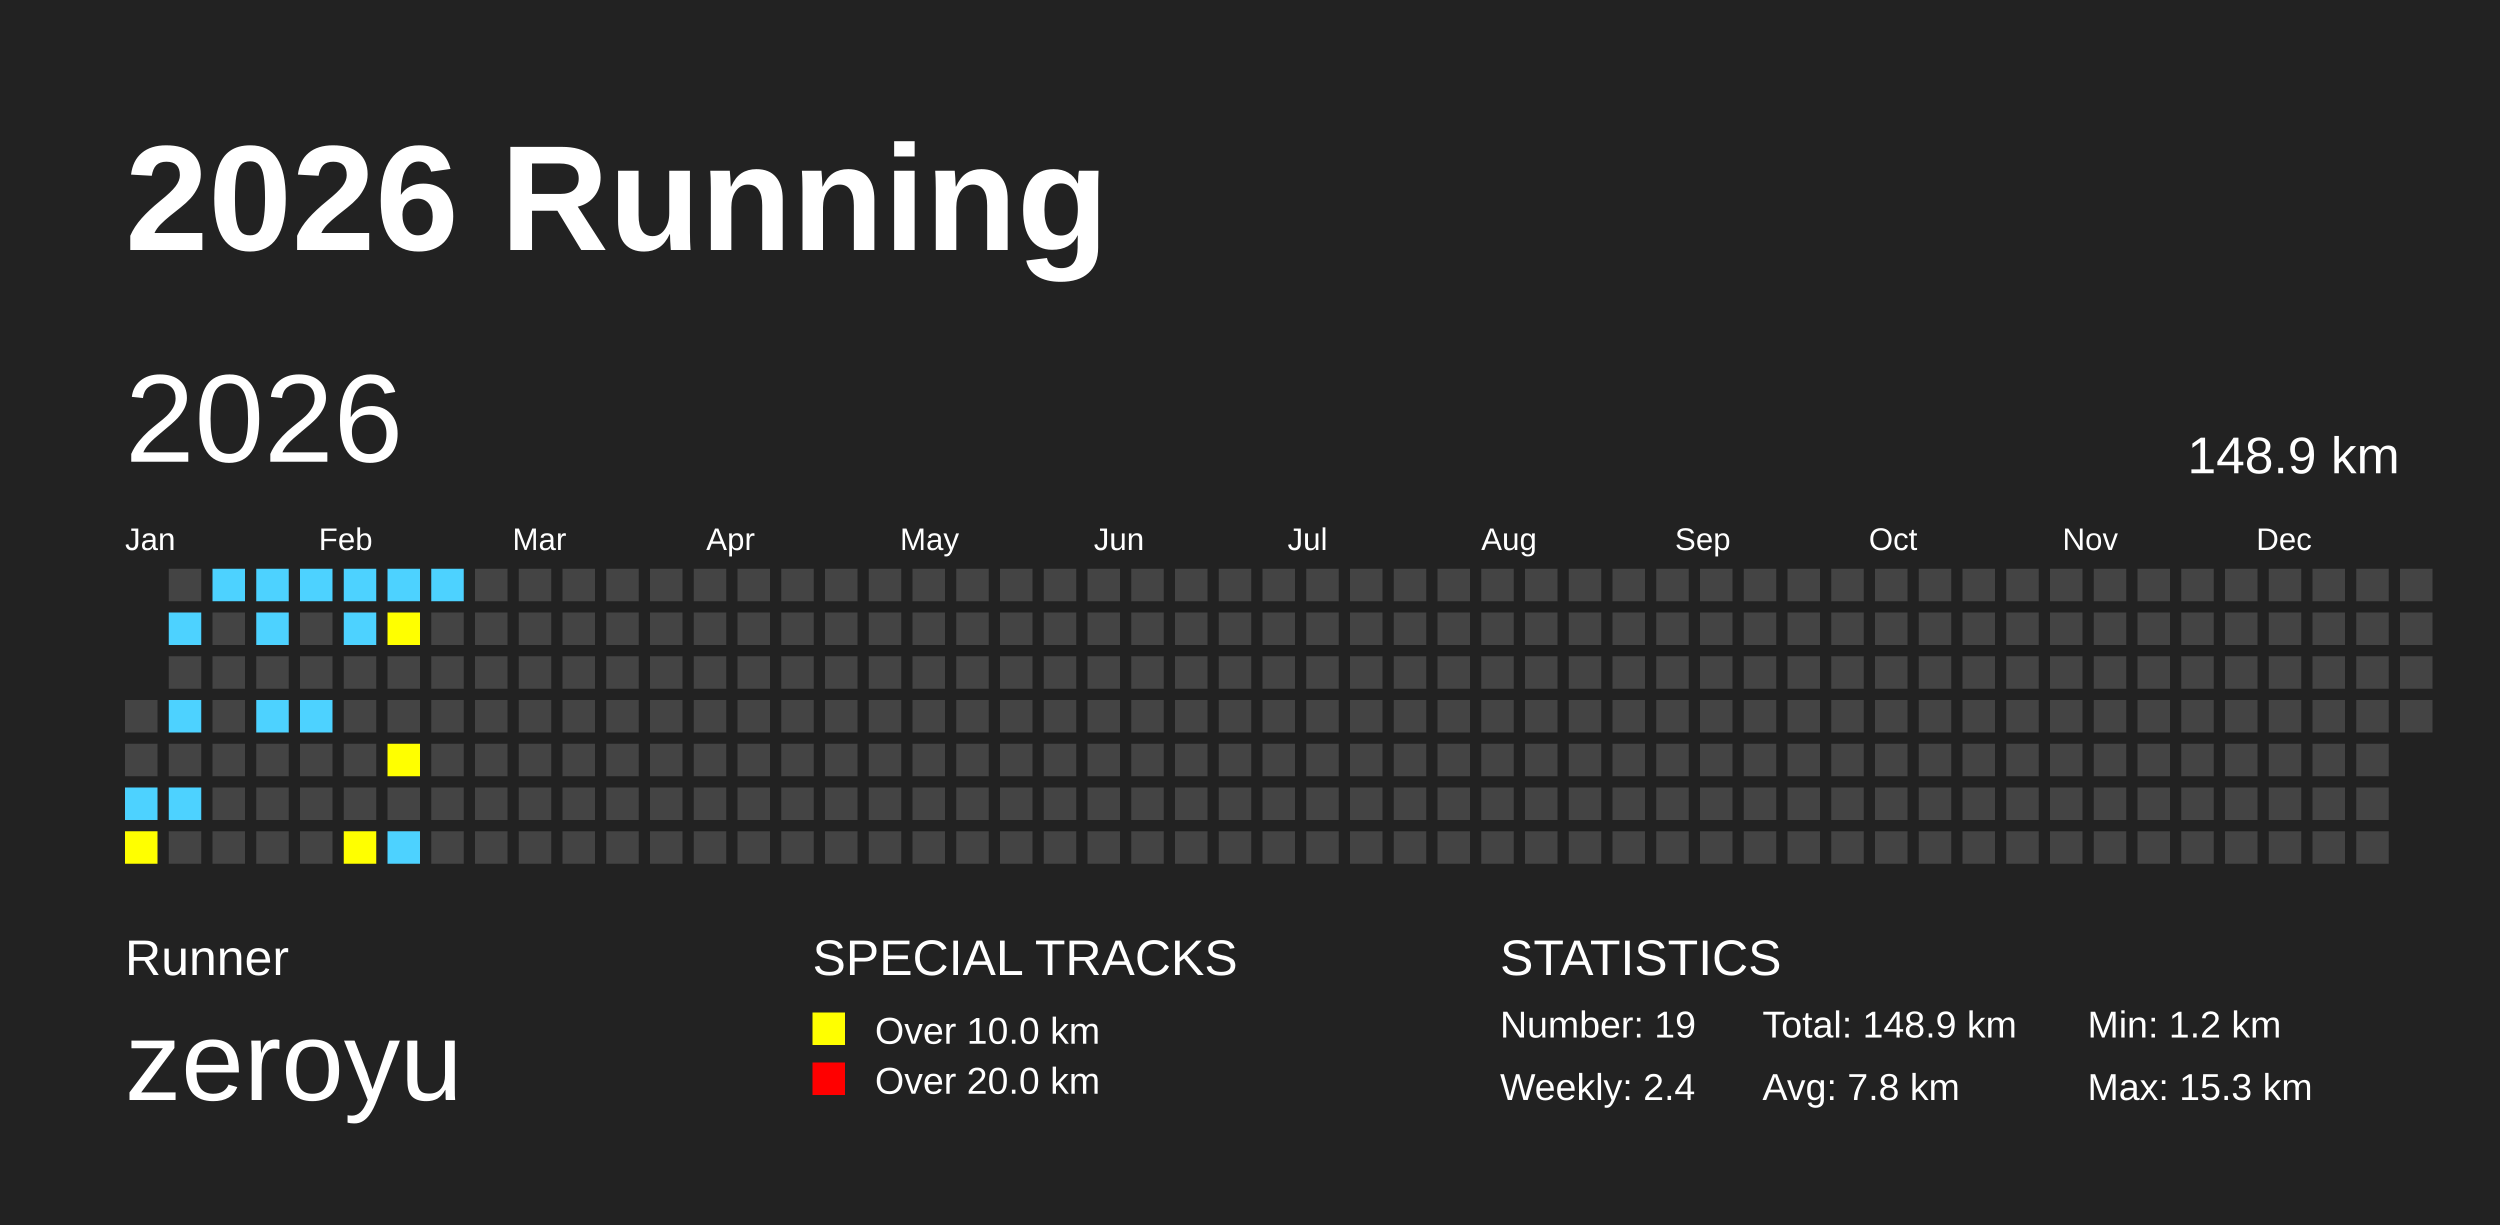
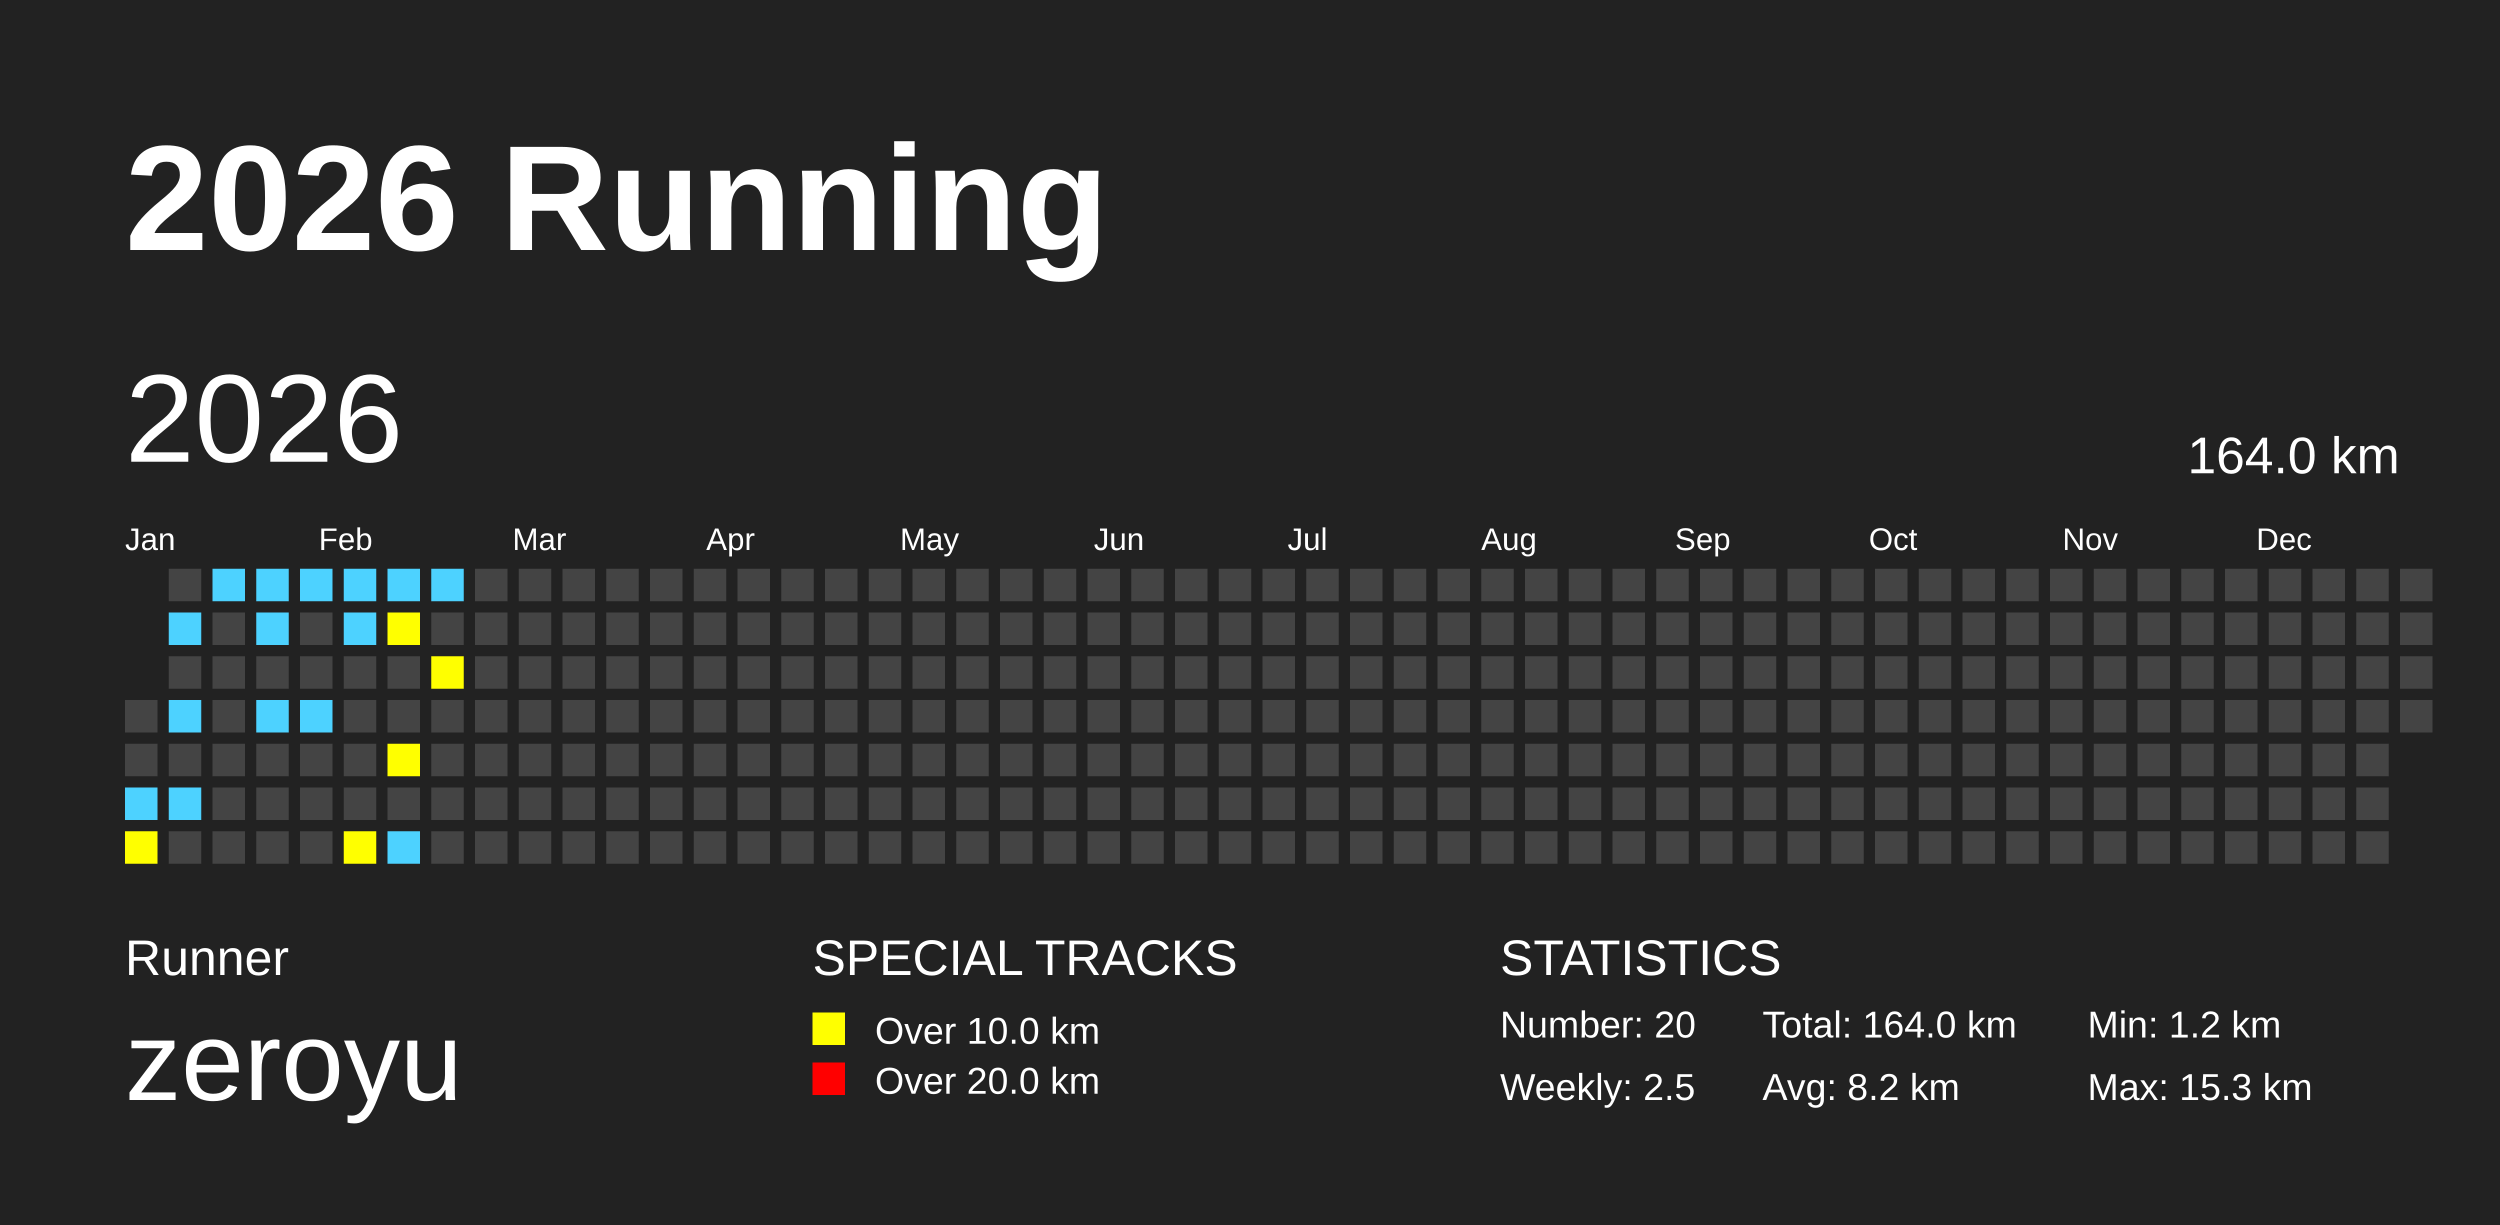
<svg xmlns="http://www.w3.org/2000/svg" baseProfile="full" height="98mm" version="1.1" viewBox="0,0,200,98" width="200mm">
  <defs />
  <rect fill="#222222" height="98" width="200" x="0" y="0" />
  <text fill="#FFFFFF" style="font-size:12px; font-family:Arial; font-weight:bold;" x="10" y="20">2026 Running</text>
  <text fill="#FFFFFF" style="font-size:4px; font-family:Arial" x="10" y="78">Runner</text>
  <text fill="#FFFFFF" style="font-size:9px; font-family:Arial" x="10" y="88">zeroyu</text>
  <text fill="#FFFFFF" style="font-size:4px; font-family:Arial" x="65" y="78">SPECIAL TRACKS</text>
  <rect fill="yellow" height="2.6" width="2.6" x="65" y="81" />
  <text fill="#FFFFFF" style="font-size:3px; font-family:Arial" x="70" y="83.5">Over 10.0 km</text>
  <rect fill="red" height="2.6" width="2.6" x="65" y="85" />
  <text fill="#FFFFFF" style="font-size:3px; font-family:Arial" x="70" y="87.5">Over 20.0 km</text>
  <text fill="#FFFFFF" style="font-size:4px; font-family:Arial" x="120" y="78">STATISTICS</text>
-   <text fill="#FFFFFF" style="font-size:3px; font-family:Arial" x="120" y="83">Number: 19</text>
-   <text fill="#FFFFFF" style="font-size:3px; font-family:Arial" x="120" y="88">Weekly: 2.4</text>
-   <text fill="#FFFFFF" style="font-size:3px; font-family:Arial" x="141" y="83">Total: 148.9 km</text>
-   <text fill="#FFFFFF" style="font-size:3px; font-family:Arial" x="141" y="88">Avg: 7.8 km</text>
+   <text fill="#FFFFFF" style="font-size:3px; font-family:Arial" x="120" y="83">Number: 20</text>
+   <text fill="#FFFFFF" style="font-size:3px; font-family:Arial" x="120" y="88">Weekly: 2.5</text>
+   <text fill="#FFFFFF" style="font-size:3px; font-family:Arial" x="141" y="83">Total: 164.0 km</text>
+   <text fill="#FFFFFF" style="font-size:3px; font-family:Arial" x="141" y="88">Avg: 8.2 km</text>
  <text fill="#FFFFFF" style="font-size:3px; font-family:Arial" x="167" y="83">Min: 1.2 km</text>
  <text fill="#FFFFFF" style="font-size:3px; font-family:Arial" x="167" y="88">Max: 15.3 km</text>
  <text dominant-baseline="hanging" fill="#FFFFFF" style="font-size:10.0px; font-family:Arial;" x="10" y="30">2026</text>
-   <text dominant-baseline="hanging" fill="#FFFFFF" style="font-size:4.125px; font-family:Arial;" x="175" y="35">148.9 km</text>
+   <text dominant-baseline="hanging" fill="#FFFFFF" style="font-size:4.125px; font-family:Arial;" x="175" y="35">164.0 km</text>
  <text fill="#FFFFFF" style="font-size:2.5px; font-family:Arial" x="10.0" y="44">Jan</text>
  <text fill="#FFFFFF" style="font-size:2.5px; font-family:Arial" x="25.5" y="44">Feb</text>
  <text fill="#FFFFFF" style="font-size:2.5px; font-family:Arial" x="41.0" y="44">Mar</text>
  <text fill="#FFFFFF" style="font-size:2.5px; font-family:Arial" x="56.5" y="44">Apr</text>
  <text fill="#FFFFFF" style="font-size:2.5px; font-family:Arial" x="72.0" y="44">May</text>
  <text fill="#FFFFFF" style="font-size:2.5px; font-family:Arial" x="87.5" y="44">Jun</text>
  <text fill="#FFFFFF" style="font-size:2.5px; font-family:Arial" x="103.0" y="44">Jul</text>
  <text fill="#FFFFFF" style="font-size:2.5px; font-family:Arial" x="118.5" y="44">Aug</text>
  <text fill="#FFFFFF" style="font-size:2.5px; font-family:Arial" x="134.0" y="44">Sep</text>
  <text fill="#FFFFFF" style="font-size:2.5px; font-family:Arial" x="149.5" y="44">Oct</text>
  <text fill="#FFFFFF" style="font-size:2.5px; font-family:Arial" x="165.0" y="44">Nov</text>
  <text fill="#FFFFFF" style="font-size:2.5px; font-family:Arial" x="180.5" y="44">Dec</text>
  <rect fill="#444444" height="2.6" width="2.6" x="10.0" y="56.0" />
  <rect fill="#444444" height="2.6" width="2.6" x="10.0" y="59.5" />
  <rect fill="#4DD2FF" height="2.6" width="2.6" x="10.0" y="63.0" />
  <rect fill="yellow" height="2.6" width="2.6" x="10.0" y="66.5" />
  <rect fill="#444444" height="2.6" width="2.6" x="13.5" y="45.5" />
  <rect fill="#4DD2FF" height="2.6" width="2.6" x="13.5" y="49.0" />
  <rect fill="#444444" height="2.6" width="2.6" x="13.5" y="52.5" />
  <rect fill="#4DD2FF" height="2.6" width="2.6" x="13.5" y="56.0" />
  <rect fill="#444444" height="2.6" width="2.6" x="13.5" y="59.5" />
  <rect fill="#4DD2FF" height="2.6" width="2.6" x="13.5" y="63.0" />
  <rect fill="#444444" height="2.6" width="2.6" x="13.5" y="66.5" />
  <rect fill="#4DD2FF" height="2.6" width="2.6" x="17.0" y="45.5" />
  <rect fill="#444444" height="2.6" width="2.6" x="17.0" y="49.0" />
  <rect fill="#444444" height="2.6" width="2.6" x="17.0" y="52.5" />
  <rect fill="#444444" height="2.6" width="2.6" x="17.0" y="56.0" />
  <rect fill="#444444" height="2.6" width="2.6" x="17.0" y="59.5" />
  <rect fill="#444444" height="2.6" width="2.6" x="17.0" y="63.0" />
  <rect fill="#444444" height="2.6" width="2.6" x="17.0" y="66.5" />
  <rect fill="#4DD2FF" height="2.6" width="2.6" x="20.5" y="45.5" />
  <rect fill="#4DD2FF" height="2.6" width="2.6" x="20.5" y="49.0" />
  <rect fill="#444444" height="2.6" width="2.6" x="20.5" y="52.5" />
  <rect fill="#4DD2FF" height="2.6" width="2.6" x="20.5" y="56.0" />
  <rect fill="#444444" height="2.6" width="2.6" x="20.5" y="59.5" />
  <rect fill="#444444" height="2.6" width="2.6" x="20.5" y="63.0" />
  <rect fill="#444444" height="2.6" width="2.6" x="20.5" y="66.5" />
  <rect fill="#4DD2FF" height="2.6" width="2.6" x="24.0" y="45.5" />
  <rect fill="#444444" height="2.6" width="2.6" x="24.0" y="49.0" />
  <rect fill="#444444" height="2.6" width="2.6" x="24.0" y="52.5" />
  <rect fill="#4DD2FF" height="2.6" width="2.6" x="24.0" y="56.0" />
  <rect fill="#444444" height="2.6" width="2.6" x="24.0" y="59.5" />
  <rect fill="#444444" height="2.6" width="2.6" x="24.0" y="63.0" />
  <rect fill="#444444" height="2.6" width="2.6" x="24.0" y="66.5" />
  <rect fill="#4DD2FF" height="2.6" width="2.6" x="27.5" y="45.5" />
  <rect fill="#4DD2FF" height="2.6" width="2.6" x="27.5" y="49.0" />
  <rect fill="#444444" height="2.6" width="2.6" x="27.5" y="52.5" />
  <rect fill="#444444" height="2.6" width="2.6" x="27.5" y="56.0" />
  <rect fill="#444444" height="2.6" width="2.6" x="27.5" y="59.5" />
  <rect fill="#444444" height="2.6" width="2.6" x="27.5" y="63.0" />
  <rect fill="yellow" height="2.6" width="2.6" x="27.5" y="66.5" />
  <rect fill="#4DD2FF" height="2.6" width="2.6" x="31.0" y="45.5" />
  <rect fill="yellow" height="2.6" width="2.6" x="31.0" y="49.0" />
  <rect fill="#444444" height="2.6" width="2.6" x="31.0" y="52.5" />
  <rect fill="#444444" height="2.6" width="2.6" x="31.0" y="56.0" />
  <rect fill="yellow" height="2.6" width="2.6" x="31.0" y="59.5" />
  <rect fill="#444444" height="2.6" width="2.6" x="31.0" y="63.0" />
  <rect fill="#4DD2FF" height="2.6" width="2.6" x="31.0" y="66.5" />
  <rect fill="#4DD2FF" height="2.6" width="2.6" x="34.5" y="45.5" />
  <rect fill="#444444" height="2.6" width="2.6" x="34.5" y="49.0" />
-   <rect fill="#444444" height="2.6" width="2.6" x="34.5" y="52.5" />
+   <rect fill="yellow" height="2.6" width="2.6" x="34.5" y="52.5" />
  <rect fill="#444444" height="2.6" width="2.6" x="34.5" y="56.0" />
  <rect fill="#444444" height="2.6" width="2.6" x="34.5" y="59.5" />
  <rect fill="#444444" height="2.6" width="2.6" x="34.5" y="63.0" />
  <rect fill="#444444" height="2.6" width="2.6" x="34.5" y="66.5" />
  <rect fill="#444444" height="2.6" width="2.6" x="38.0" y="45.5" />
  <rect fill="#444444" height="2.6" width="2.6" x="38.0" y="49.0" />
  <rect fill="#444444" height="2.6" width="2.6" x="38.0" y="52.5" />
  <rect fill="#444444" height="2.6" width="2.6" x="38.0" y="56.0" />
  <rect fill="#444444" height="2.6" width="2.6" x="38.0" y="59.5" />
  <rect fill="#444444" height="2.6" width="2.6" x="38.0" y="63.0" />
  <rect fill="#444444" height="2.6" width="2.6" x="38.0" y="66.5" />
  <rect fill="#444444" height="2.6" width="2.6" x="41.5" y="45.5" />
  <rect fill="#444444" height="2.6" width="2.6" x="41.5" y="49.0" />
  <rect fill="#444444" height="2.6" width="2.6" x="41.5" y="52.5" />
  <rect fill="#444444" height="2.6" width="2.6" x="41.5" y="56.0" />
  <rect fill="#444444" height="2.6" width="2.6" x="41.5" y="59.5" />
  <rect fill="#444444" height="2.6" width="2.6" x="41.5" y="63.0" />
  <rect fill="#444444" height="2.6" width="2.6" x="41.5" y="66.5" />
  <rect fill="#444444" height="2.6" width="2.6" x="45.0" y="45.5" />
  <rect fill="#444444" height="2.6" width="2.6" x="45.0" y="49.0" />
  <rect fill="#444444" height="2.6" width="2.6" x="45.0" y="52.5" />
  <rect fill="#444444" height="2.6" width="2.6" x="45.0" y="56.0" />
  <rect fill="#444444" height="2.6" width="2.6" x="45.0" y="59.5" />
  <rect fill="#444444" height="2.6" width="2.6" x="45.0" y="63.0" />
  <rect fill="#444444" height="2.6" width="2.6" x="45.0" y="66.5" />
  <rect fill="#444444" height="2.6" width="2.6" x="48.5" y="45.5" />
  <rect fill="#444444" height="2.6" width="2.6" x="48.5" y="49.0" />
  <rect fill="#444444" height="2.6" width="2.6" x="48.5" y="52.5" />
  <rect fill="#444444" height="2.6" width="2.6" x="48.5" y="56.0" />
  <rect fill="#444444" height="2.6" width="2.6" x="48.5" y="59.5" />
  <rect fill="#444444" height="2.6" width="2.6" x="48.5" y="63.0" />
  <rect fill="#444444" height="2.6" width="2.6" x="48.5" y="66.5" />
  <rect fill="#444444" height="2.6" width="2.6" x="52.0" y="45.5" />
  <rect fill="#444444" height="2.6" width="2.6" x="52.0" y="49.0" />
  <rect fill="#444444" height="2.6" width="2.6" x="52.0" y="52.5" />
  <rect fill="#444444" height="2.6" width="2.6" x="52.0" y="56.0" />
  <rect fill="#444444" height="2.6" width="2.6" x="52.0" y="59.5" />
  <rect fill="#444444" height="2.6" width="2.6" x="52.0" y="63.0" />
  <rect fill="#444444" height="2.6" width="2.6" x="52.0" y="66.5" />
  <rect fill="#444444" height="2.6" width="2.6" x="55.5" y="45.5" />
  <rect fill="#444444" height="2.6" width="2.6" x="55.5" y="49.0" />
  <rect fill="#444444" height="2.6" width="2.6" x="55.5" y="52.5" />
  <rect fill="#444444" height="2.6" width="2.6" x="55.5" y="56.0" />
  <rect fill="#444444" height="2.6" width="2.6" x="55.5" y="59.5" />
  <rect fill="#444444" height="2.6" width="2.6" x="55.5" y="63.0" />
  <rect fill="#444444" height="2.6" width="2.6" x="55.5" y="66.5" />
  <rect fill="#444444" height="2.6" width="2.6" x="59.0" y="45.5" />
  <rect fill="#444444" height="2.6" width="2.6" x="59.0" y="49.0" />
  <rect fill="#444444" height="2.6" width="2.6" x="59.0" y="52.5" />
  <rect fill="#444444" height="2.6" width="2.6" x="59.0" y="56.0" />
  <rect fill="#444444" height="2.6" width="2.6" x="59.0" y="59.5" />
  <rect fill="#444444" height="2.6" width="2.6" x="59.0" y="63.0" />
  <rect fill="#444444" height="2.6" width="2.6" x="59.0" y="66.5" />
  <rect fill="#444444" height="2.6" width="2.6" x="62.5" y="45.5" />
  <rect fill="#444444" height="2.6" width="2.6" x="62.5" y="49.0" />
  <rect fill="#444444" height="2.6" width="2.6" x="62.5" y="52.5" />
  <rect fill="#444444" height="2.6" width="2.6" x="62.5" y="56.0" />
  <rect fill="#444444" height="2.6" width="2.6" x="62.5" y="59.5" />
  <rect fill="#444444" height="2.6" width="2.6" x="62.5" y="63.0" />
  <rect fill="#444444" height="2.6" width="2.6" x="62.5" y="66.5" />
  <rect fill="#444444" height="2.6" width="2.6" x="66.0" y="45.5" />
  <rect fill="#444444" height="2.6" width="2.6" x="66.0" y="49.0" />
  <rect fill="#444444" height="2.6" width="2.6" x="66.0" y="52.5" />
  <rect fill="#444444" height="2.6" width="2.6" x="66.0" y="56.0" />
  <rect fill="#444444" height="2.6" width="2.6" x="66.0" y="59.5" />
  <rect fill="#444444" height="2.6" width="2.6" x="66.0" y="63.0" />
  <rect fill="#444444" height="2.6" width="2.6" x="66.0" y="66.5" />
  <rect fill="#444444" height="2.6" width="2.6" x="69.5" y="45.5" />
  <rect fill="#444444" height="2.6" width="2.6" x="69.5" y="49.0" />
  <rect fill="#444444" height="2.6" width="2.6" x="69.5" y="52.5" />
  <rect fill="#444444" height="2.6" width="2.6" x="69.5" y="56.0" />
  <rect fill="#444444" height="2.6" width="2.6" x="69.5" y="59.5" />
  <rect fill="#444444" height="2.6" width="2.6" x="69.5" y="63.0" />
  <rect fill="#444444" height="2.6" width="2.6" x="69.5" y="66.5" />
  <rect fill="#444444" height="2.6" width="2.6" x="73.0" y="45.5" />
  <rect fill="#444444" height="2.6" width="2.6" x="73.0" y="49.0" />
  <rect fill="#444444" height="2.6" width="2.6" x="73.0" y="52.5" />
  <rect fill="#444444" height="2.6" width="2.6" x="73.0" y="56.0" />
  <rect fill="#444444" height="2.6" width="2.6" x="73.0" y="59.5" />
  <rect fill="#444444" height="2.6" width="2.6" x="73.0" y="63.0" />
  <rect fill="#444444" height="2.6" width="2.6" x="73.0" y="66.5" />
  <rect fill="#444444" height="2.6" width="2.6" x="76.5" y="45.5" />
  <rect fill="#444444" height="2.6" width="2.6" x="76.5" y="49.0" />
  <rect fill="#444444" height="2.6" width="2.6" x="76.5" y="52.5" />
  <rect fill="#444444" height="2.6" width="2.6" x="76.5" y="56.0" />
  <rect fill="#444444" height="2.6" width="2.6" x="76.5" y="59.5" />
  <rect fill="#444444" height="2.6" width="2.6" x="76.5" y="63.0" />
  <rect fill="#444444" height="2.6" width="2.6" x="76.5" y="66.5" />
  <rect fill="#444444" height="2.6" width="2.6" x="80.0" y="45.5" />
  <rect fill="#444444" height="2.6" width="2.6" x="80.0" y="49.0" />
  <rect fill="#444444" height="2.6" width="2.6" x="80.0" y="52.5" />
  <rect fill="#444444" height="2.6" width="2.6" x="80.0" y="56.0" />
  <rect fill="#444444" height="2.6" width="2.6" x="80.0" y="59.5" />
  <rect fill="#444444" height="2.6" width="2.6" x="80.0" y="63.0" />
  <rect fill="#444444" height="2.6" width="2.6" x="80.0" y="66.5" />
  <rect fill="#444444" height="2.6" width="2.6" x="83.5" y="45.5" />
  <rect fill="#444444" height="2.6" width="2.6" x="83.5" y="49.0" />
  <rect fill="#444444" height="2.6" width="2.6" x="83.5" y="52.5" />
  <rect fill="#444444" height="2.6" width="2.6" x="83.5" y="56.0" />
  <rect fill="#444444" height="2.6" width="2.6" x="83.5" y="59.5" />
  <rect fill="#444444" height="2.6" width="2.6" x="83.5" y="63.0" />
  <rect fill="#444444" height="2.6" width="2.6" x="83.5" y="66.5" />
  <rect fill="#444444" height="2.6" width="2.6" x="87.0" y="45.5" />
  <rect fill="#444444" height="2.6" width="2.6" x="87.0" y="49.0" />
  <rect fill="#444444" height="2.6" width="2.6" x="87.0" y="52.5" />
  <rect fill="#444444" height="2.6" width="2.6" x="87.0" y="56.0" />
  <rect fill="#444444" height="2.6" width="2.6" x="87.0" y="59.5" />
  <rect fill="#444444" height="2.6" width="2.6" x="87.0" y="63.0" />
  <rect fill="#444444" height="2.6" width="2.6" x="87.0" y="66.5" />
  <rect fill="#444444" height="2.6" width="2.6" x="90.5" y="45.5" />
  <rect fill="#444444" height="2.6" width="2.6" x="90.5" y="49.0" />
  <rect fill="#444444" height="2.6" width="2.6" x="90.5" y="52.5" />
  <rect fill="#444444" height="2.6" width="2.6" x="90.5" y="56.0" />
  <rect fill="#444444" height="2.6" width="2.6" x="90.5" y="59.5" />
  <rect fill="#444444" height="2.6" width="2.6" x="90.5" y="63.0" />
  <rect fill="#444444" height="2.6" width="2.6" x="90.5" y="66.5" />
  <rect fill="#444444" height="2.6" width="2.6" x="94.0" y="45.5" />
  <rect fill="#444444" height="2.6" width="2.6" x="94.0" y="49.0" />
  <rect fill="#444444" height="2.6" width="2.6" x="94.0" y="52.5" />
  <rect fill="#444444" height="2.6" width="2.6" x="94.0" y="56.0" />
  <rect fill="#444444" height="2.6" width="2.6" x="94.0" y="59.5" />
  <rect fill="#444444" height="2.6" width="2.6" x="94.0" y="63.0" />
  <rect fill="#444444" height="2.6" width="2.6" x="94.0" y="66.5" />
  <rect fill="#444444" height="2.6" width="2.6" x="97.5" y="45.5" />
  <rect fill="#444444" height="2.6" width="2.6" x="97.5" y="49.0" />
  <rect fill="#444444" height="2.6" width="2.6" x="97.5" y="52.5" />
  <rect fill="#444444" height="2.6" width="2.6" x="97.5" y="56.0" />
  <rect fill="#444444" height="2.6" width="2.6" x="97.5" y="59.5" />
  <rect fill="#444444" height="2.6" width="2.6" x="97.5" y="63.0" />
  <rect fill="#444444" height="2.6" width="2.6" x="97.5" y="66.5" />
  <rect fill="#444444" height="2.6" width="2.6" x="101.0" y="45.5" />
  <rect fill="#444444" height="2.6" width="2.6" x="101.0" y="49.0" />
  <rect fill="#444444" height="2.6" width="2.6" x="101.0" y="52.5" />
  <rect fill="#444444" height="2.6" width="2.6" x="101.0" y="56.0" />
  <rect fill="#444444" height="2.6" width="2.6" x="101.0" y="59.5" />
  <rect fill="#444444" height="2.6" width="2.6" x="101.0" y="63.0" />
  <rect fill="#444444" height="2.6" width="2.6" x="101.0" y="66.5" />
  <rect fill="#444444" height="2.6" width="2.6" x="104.5" y="45.5" />
  <rect fill="#444444" height="2.6" width="2.6" x="104.5" y="49.0" />
  <rect fill="#444444" height="2.6" width="2.6" x="104.5" y="52.5" />
  <rect fill="#444444" height="2.6" width="2.6" x="104.5" y="56.0" />
  <rect fill="#444444" height="2.6" width="2.6" x="104.5" y="59.5" />
  <rect fill="#444444" height="2.6" width="2.6" x="104.5" y="63.0" />
  <rect fill="#444444" height="2.6" width="2.6" x="104.5" y="66.5" />
  <rect fill="#444444" height="2.6" width="2.6" x="108.0" y="45.5" />
  <rect fill="#444444" height="2.6" width="2.6" x="108.0" y="49.0" />
  <rect fill="#444444" height="2.6" width="2.6" x="108.0" y="52.5" />
  <rect fill="#444444" height="2.6" width="2.6" x="108.0" y="56.0" />
  <rect fill="#444444" height="2.6" width="2.6" x="108.0" y="59.5" />
  <rect fill="#444444" height="2.6" width="2.6" x="108.0" y="63.0" />
  <rect fill="#444444" height="2.6" width="2.6" x="108.0" y="66.5" />
  <rect fill="#444444" height="2.6" width="2.6" x="111.5" y="45.5" />
  <rect fill="#444444" height="2.6" width="2.6" x="111.5" y="49.0" />
  <rect fill="#444444" height="2.6" width="2.6" x="111.5" y="52.5" />
  <rect fill="#444444" height="2.6" width="2.6" x="111.5" y="56.0" />
  <rect fill="#444444" height="2.6" width="2.6" x="111.5" y="59.5" />
  <rect fill="#444444" height="2.6" width="2.6" x="111.5" y="63.0" />
  <rect fill="#444444" height="2.6" width="2.6" x="111.5" y="66.5" />
  <rect fill="#444444" height="2.6" width="2.6" x="115.0" y="45.5" />
  <rect fill="#444444" height="2.6" width="2.6" x="115.0" y="49.0" />
  <rect fill="#444444" height="2.6" width="2.6" x="115.0" y="52.5" />
  <rect fill="#444444" height="2.6" width="2.6" x="115.0" y="56.0" />
  <rect fill="#444444" height="2.6" width="2.6" x="115.0" y="59.5" />
  <rect fill="#444444" height="2.6" width="2.6" x="115.0" y="63.0" />
  <rect fill="#444444" height="2.6" width="2.6" x="115.0" y="66.5" />
  <rect fill="#444444" height="2.6" width="2.6" x="118.5" y="45.5" />
  <rect fill="#444444" height="2.6" width="2.6" x="118.5" y="49.0" />
  <rect fill="#444444" height="2.6" width="2.6" x="118.5" y="52.5" />
  <rect fill="#444444" height="2.6" width="2.6" x="118.5" y="56.0" />
  <rect fill="#444444" height="2.6" width="2.6" x="118.5" y="59.5" />
  <rect fill="#444444" height="2.6" width="2.6" x="118.5" y="63.0" />
  <rect fill="#444444" height="2.6" width="2.6" x="118.5" y="66.5" />
  <rect fill="#444444" height="2.6" width="2.6" x="122.0" y="45.5" />
  <rect fill="#444444" height="2.6" width="2.6" x="122.0" y="49.0" />
  <rect fill="#444444" height="2.6" width="2.6" x="122.0" y="52.5" />
  <rect fill="#444444" height="2.6" width="2.6" x="122.0" y="56.0" />
  <rect fill="#444444" height="2.6" width="2.6" x="122.0" y="59.5" />
  <rect fill="#444444" height="2.6" width="2.6" x="122.0" y="63.0" />
  <rect fill="#444444" height="2.6" width="2.6" x="122.0" y="66.5" />
  <rect fill="#444444" height="2.6" width="2.6" x="125.5" y="45.5" />
  <rect fill="#444444" height="2.6" width="2.6" x="125.5" y="49.0" />
  <rect fill="#444444" height="2.6" width="2.6" x="125.5" y="52.5" />
  <rect fill="#444444" height="2.6" width="2.6" x="125.5" y="56.0" />
  <rect fill="#444444" height="2.6" width="2.6" x="125.5" y="59.5" />
  <rect fill="#444444" height="2.6" width="2.6" x="125.5" y="63.0" />
  <rect fill="#444444" height="2.6" width="2.6" x="125.5" y="66.5" />
  <rect fill="#444444" height="2.6" width="2.6" x="129.0" y="45.5" />
  <rect fill="#444444" height="2.6" width="2.6" x="129.0" y="49.0" />
  <rect fill="#444444" height="2.6" width="2.6" x="129.0" y="52.5" />
  <rect fill="#444444" height="2.6" width="2.6" x="129.0" y="56.0" />
  <rect fill="#444444" height="2.6" width="2.6" x="129.0" y="59.5" />
  <rect fill="#444444" height="2.6" width="2.6" x="129.0" y="63.0" />
  <rect fill="#444444" height="2.6" width="2.6" x="129.0" y="66.5" />
  <rect fill="#444444" height="2.6" width="2.6" x="132.5" y="45.5" />
  <rect fill="#444444" height="2.6" width="2.6" x="132.5" y="49.0" />
  <rect fill="#444444" height="2.6" width="2.6" x="132.5" y="52.5" />
  <rect fill="#444444" height="2.6" width="2.6" x="132.5" y="56.0" />
  <rect fill="#444444" height="2.6" width="2.6" x="132.5" y="59.5" />
  <rect fill="#444444" height="2.6" width="2.6" x="132.5" y="63.0" />
  <rect fill="#444444" height="2.6" width="2.6" x="132.5" y="66.5" />
  <rect fill="#444444" height="2.6" width="2.6" x="136.0" y="45.5" />
  <rect fill="#444444" height="2.6" width="2.6" x="136.0" y="49.0" />
  <rect fill="#444444" height="2.6" width="2.6" x="136.0" y="52.5" />
  <rect fill="#444444" height="2.6" width="2.6" x="136.0" y="56.0" />
  <rect fill="#444444" height="2.6" width="2.6" x="136.0" y="59.5" />
  <rect fill="#444444" height="2.6" width="2.6" x="136.0" y="63.0" />
  <rect fill="#444444" height="2.6" width="2.6" x="136.0" y="66.5" />
  <rect fill="#444444" height="2.6" width="2.6" x="139.5" y="45.5" />
  <rect fill="#444444" height="2.6" width="2.6" x="139.5" y="49.0" />
  <rect fill="#444444" height="2.6" width="2.6" x="139.5" y="52.5" />
  <rect fill="#444444" height="2.6" width="2.6" x="139.5" y="56.0" />
  <rect fill="#444444" height="2.6" width="2.6" x="139.5" y="59.5" />
  <rect fill="#444444" height="2.6" width="2.6" x="139.5" y="63.0" />
  <rect fill="#444444" height="2.6" width="2.6" x="139.5" y="66.5" />
  <rect fill="#444444" height="2.6" width="2.6" x="143.0" y="45.5" />
  <rect fill="#444444" height="2.6" width="2.6" x="143.0" y="49.0" />
  <rect fill="#444444" height="2.6" width="2.6" x="143.0" y="52.5" />
  <rect fill="#444444" height="2.6" width="2.6" x="143.0" y="56.0" />
  <rect fill="#444444" height="2.6" width="2.6" x="143.0" y="59.5" />
  <rect fill="#444444" height="2.6" width="2.6" x="143.0" y="63.0" />
  <rect fill="#444444" height="2.6" width="2.6" x="143.0" y="66.5" />
  <rect fill="#444444" height="2.6" width="2.6" x="146.5" y="45.5" />
  <rect fill="#444444" height="2.6" width="2.6" x="146.5" y="49.0" />
  <rect fill="#444444" height="2.6" width="2.6" x="146.5" y="52.5" />
  <rect fill="#444444" height="2.6" width="2.6" x="146.5" y="56.0" />
  <rect fill="#444444" height="2.6" width="2.6" x="146.5" y="59.5" />
  <rect fill="#444444" height="2.6" width="2.6" x="146.5" y="63.0" />
  <rect fill="#444444" height="2.6" width="2.6" x="146.5" y="66.5" />
  <rect fill="#444444" height="2.6" width="2.6" x="150.0" y="45.5" />
  <rect fill="#444444" height="2.6" width="2.6" x="150.0" y="49.0" />
  <rect fill="#444444" height="2.6" width="2.6" x="150.0" y="52.5" />
  <rect fill="#444444" height="2.6" width="2.6" x="150.0" y="56.0" />
  <rect fill="#444444" height="2.6" width="2.6" x="150.0" y="59.5" />
  <rect fill="#444444" height="2.6" width="2.6" x="150.0" y="63.0" />
  <rect fill="#444444" height="2.6" width="2.6" x="150.0" y="66.5" />
  <rect fill="#444444" height="2.6" width="2.6" x="153.5" y="45.5" />
  <rect fill="#444444" height="2.6" width="2.6" x="153.5" y="49.0" />
  <rect fill="#444444" height="2.6" width="2.6" x="153.5" y="52.5" />
  <rect fill="#444444" height="2.6" width="2.6" x="153.5" y="56.0" />
  <rect fill="#444444" height="2.6" width="2.6" x="153.5" y="59.5" />
  <rect fill="#444444" height="2.6" width="2.6" x="153.5" y="63.0" />
  <rect fill="#444444" height="2.6" width="2.6" x="153.5" y="66.5" />
  <rect fill="#444444" height="2.6" width="2.6" x="157.0" y="45.5" />
  <rect fill="#444444" height="2.6" width="2.6" x="157.0" y="49.0" />
  <rect fill="#444444" height="2.6" width="2.6" x="157.0" y="52.5" />
  <rect fill="#444444" height="2.6" width="2.6" x="157.0" y="56.0" />
  <rect fill="#444444" height="2.6" width="2.6" x="157.0" y="59.5" />
  <rect fill="#444444" height="2.6" width="2.6" x="157.0" y="63.0" />
  <rect fill="#444444" height="2.6" width="2.6" x="157.0" y="66.5" />
  <rect fill="#444444" height="2.6" width="2.6" x="160.5" y="45.5" />
  <rect fill="#444444" height="2.6" width="2.6" x="160.5" y="49.0" />
  <rect fill="#444444" height="2.6" width="2.6" x="160.5" y="52.5" />
  <rect fill="#444444" height="2.6" width="2.6" x="160.5" y="56.0" />
  <rect fill="#444444" height="2.6" width="2.6" x="160.5" y="59.5" />
  <rect fill="#444444" height="2.6" width="2.6" x="160.5" y="63.0" />
  <rect fill="#444444" height="2.6" width="2.6" x="160.5" y="66.5" />
  <rect fill="#444444" height="2.6" width="2.6" x="164.0" y="45.5" />
  <rect fill="#444444" height="2.6" width="2.6" x="164.0" y="49.0" />
  <rect fill="#444444" height="2.6" width="2.6" x="164.0" y="52.5" />
  <rect fill="#444444" height="2.6" width="2.6" x="164.0" y="56.0" />
  <rect fill="#444444" height="2.6" width="2.6" x="164.0" y="59.5" />
  <rect fill="#444444" height="2.6" width="2.6" x="164.0" y="63.0" />
  <rect fill="#444444" height="2.6" width="2.6" x="164.0" y="66.5" />
  <rect fill="#444444" height="2.6" width="2.6" x="167.5" y="45.5" />
  <rect fill="#444444" height="2.6" width="2.6" x="167.5" y="49.0" />
  <rect fill="#444444" height="2.6" width="2.6" x="167.5" y="52.5" />
  <rect fill="#444444" height="2.6" width="2.6" x="167.5" y="56.0" />
  <rect fill="#444444" height="2.6" width="2.6" x="167.5" y="59.5" />
  <rect fill="#444444" height="2.6" width="2.6" x="167.5" y="63.0" />
  <rect fill="#444444" height="2.6" width="2.6" x="167.5" y="66.5" />
  <rect fill="#444444" height="2.6" width="2.6" x="171.0" y="45.5" />
  <rect fill="#444444" height="2.6" width="2.6" x="171.0" y="49.0" />
  <rect fill="#444444" height="2.6" width="2.6" x="171.0" y="52.5" />
  <rect fill="#444444" height="2.6" width="2.6" x="171.0" y="56.0" />
  <rect fill="#444444" height="2.6" width="2.6" x="171.0" y="59.5" />
  <rect fill="#444444" height="2.6" width="2.6" x="171.0" y="63.0" />
  <rect fill="#444444" height="2.6" width="2.6" x="171.0" y="66.5" />
  <rect fill="#444444" height="2.6" width="2.6" x="174.5" y="45.5" />
  <rect fill="#444444" height="2.6" width="2.6" x="174.5" y="49.0" />
  <rect fill="#444444" height="2.6" width="2.6" x="174.5" y="52.5" />
  <rect fill="#444444" height="2.6" width="2.6" x="174.5" y="56.0" />
  <rect fill="#444444" height="2.6" width="2.6" x="174.5" y="59.5" />
  <rect fill="#444444" height="2.6" width="2.6" x="174.5" y="63.0" />
  <rect fill="#444444" height="2.6" width="2.6" x="174.5" y="66.5" />
  <rect fill="#444444" height="2.6" width="2.6" x="178.0" y="45.5" />
  <rect fill="#444444" height="2.6" width="2.6" x="178.0" y="49.0" />
  <rect fill="#444444" height="2.6" width="2.6" x="178.0" y="52.5" />
  <rect fill="#444444" height="2.6" width="2.6" x="178.0" y="56.0" />
  <rect fill="#444444" height="2.6" width="2.6" x="178.0" y="59.5" />
  <rect fill="#444444" height="2.6" width="2.6" x="178.0" y="63.0" />
  <rect fill="#444444" height="2.6" width="2.6" x="178.0" y="66.5" />
  <rect fill="#444444" height="2.6" width="2.6" x="181.5" y="45.5" />
  <rect fill="#444444" height="2.6" width="2.6" x="181.5" y="49.0" />
  <rect fill="#444444" height="2.6" width="2.6" x="181.5" y="52.5" />
  <rect fill="#444444" height="2.6" width="2.6" x="181.5" y="56.0" />
  <rect fill="#444444" height="2.6" width="2.6" x="181.5" y="59.5" />
  <rect fill="#444444" height="2.6" width="2.6" x="181.5" y="63.0" />
  <rect fill="#444444" height="2.6" width="2.6" x="181.5" y="66.5" />
  <rect fill="#444444" height="2.6" width="2.6" x="185.0" y="45.5" />
  <rect fill="#444444" height="2.6" width="2.6" x="185.0" y="49.0" />
  <rect fill="#444444" height="2.6" width="2.6" x="185.0" y="52.5" />
  <rect fill="#444444" height="2.6" width="2.6" x="185.0" y="56.0" />
  <rect fill="#444444" height="2.6" width="2.6" x="185.0" y="59.5" />
  <rect fill="#444444" height="2.6" width="2.6" x="185.0" y="63.0" />
  <rect fill="#444444" height="2.6" width="2.6" x="185.0" y="66.5" />
  <rect fill="#444444" height="2.6" width="2.6" x="188.5" y="45.5" />
  <rect fill="#444444" height="2.6" width="2.6" x="188.5" y="49.0" />
  <rect fill="#444444" height="2.6" width="2.6" x="188.5" y="52.5" />
  <rect fill="#444444" height="2.6" width="2.6" x="188.5" y="56.0" />
  <rect fill="#444444" height="2.6" width="2.6" x="188.5" y="59.5" />
  <rect fill="#444444" height="2.6" width="2.6" x="188.5" y="63.0" />
  <rect fill="#444444" height="2.6" width="2.6" x="188.5" y="66.5" />
  <rect fill="#444444" height="2.6" width="2.6" x="192.0" y="45.5" />
  <rect fill="#444444" height="2.6" width="2.6" x="192.0" y="49.0" />
  <rect fill="#444444" height="2.6" width="2.6" x="192.0" y="52.5" />
  <rect fill="#444444" height="2.6" width="2.6" x="192.0" y="56.0" />
</svg>
